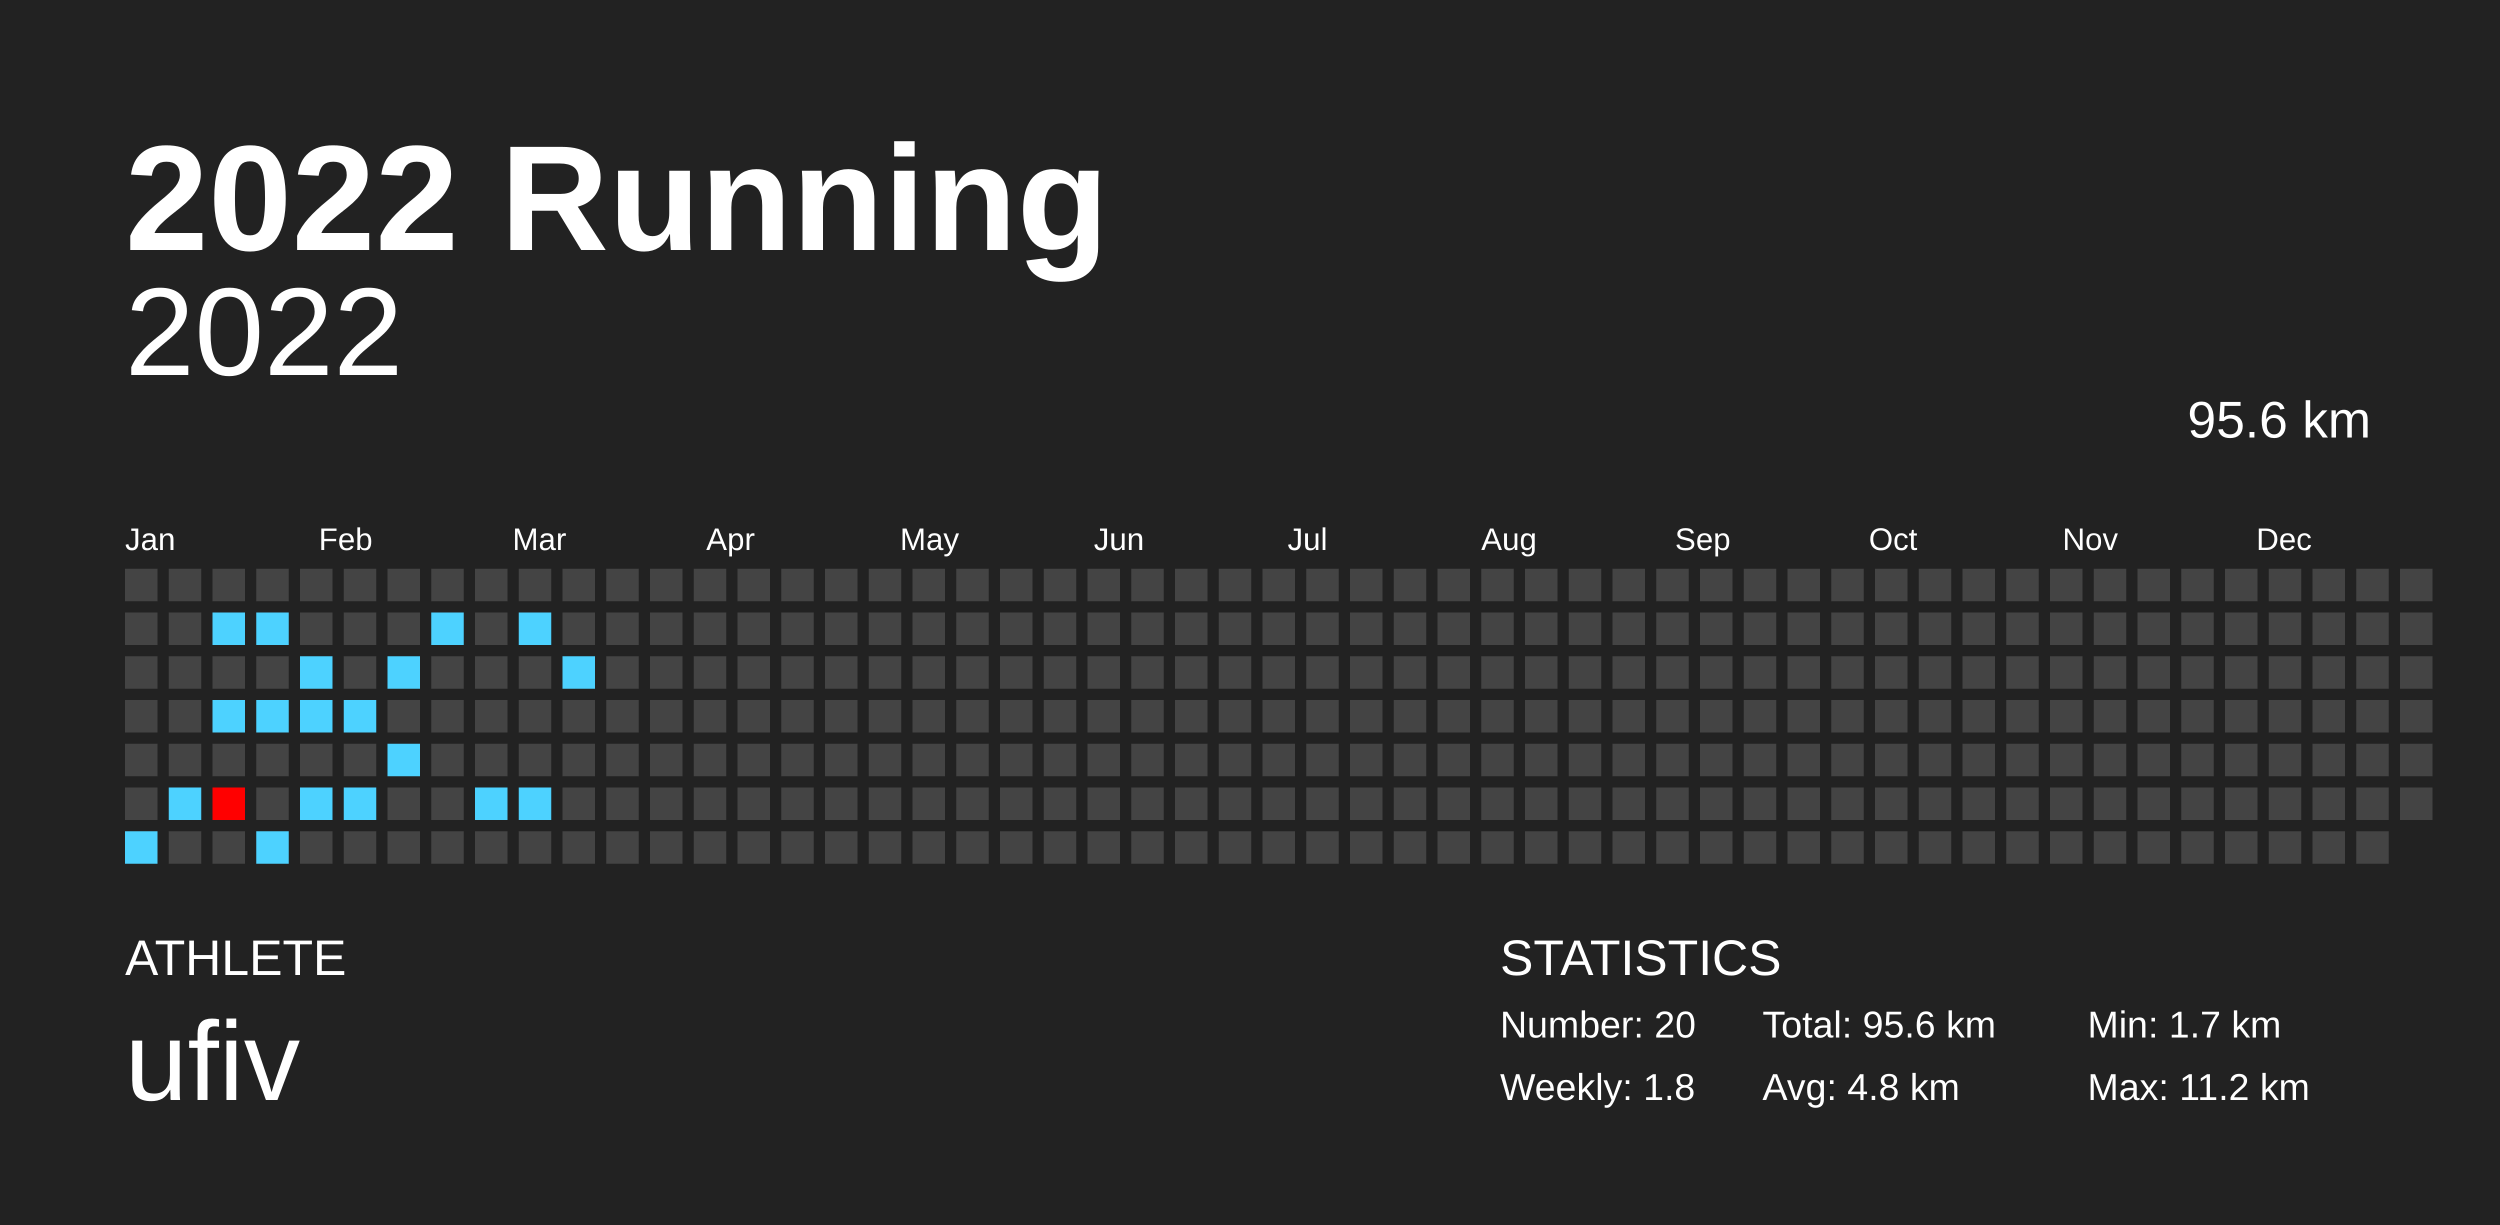
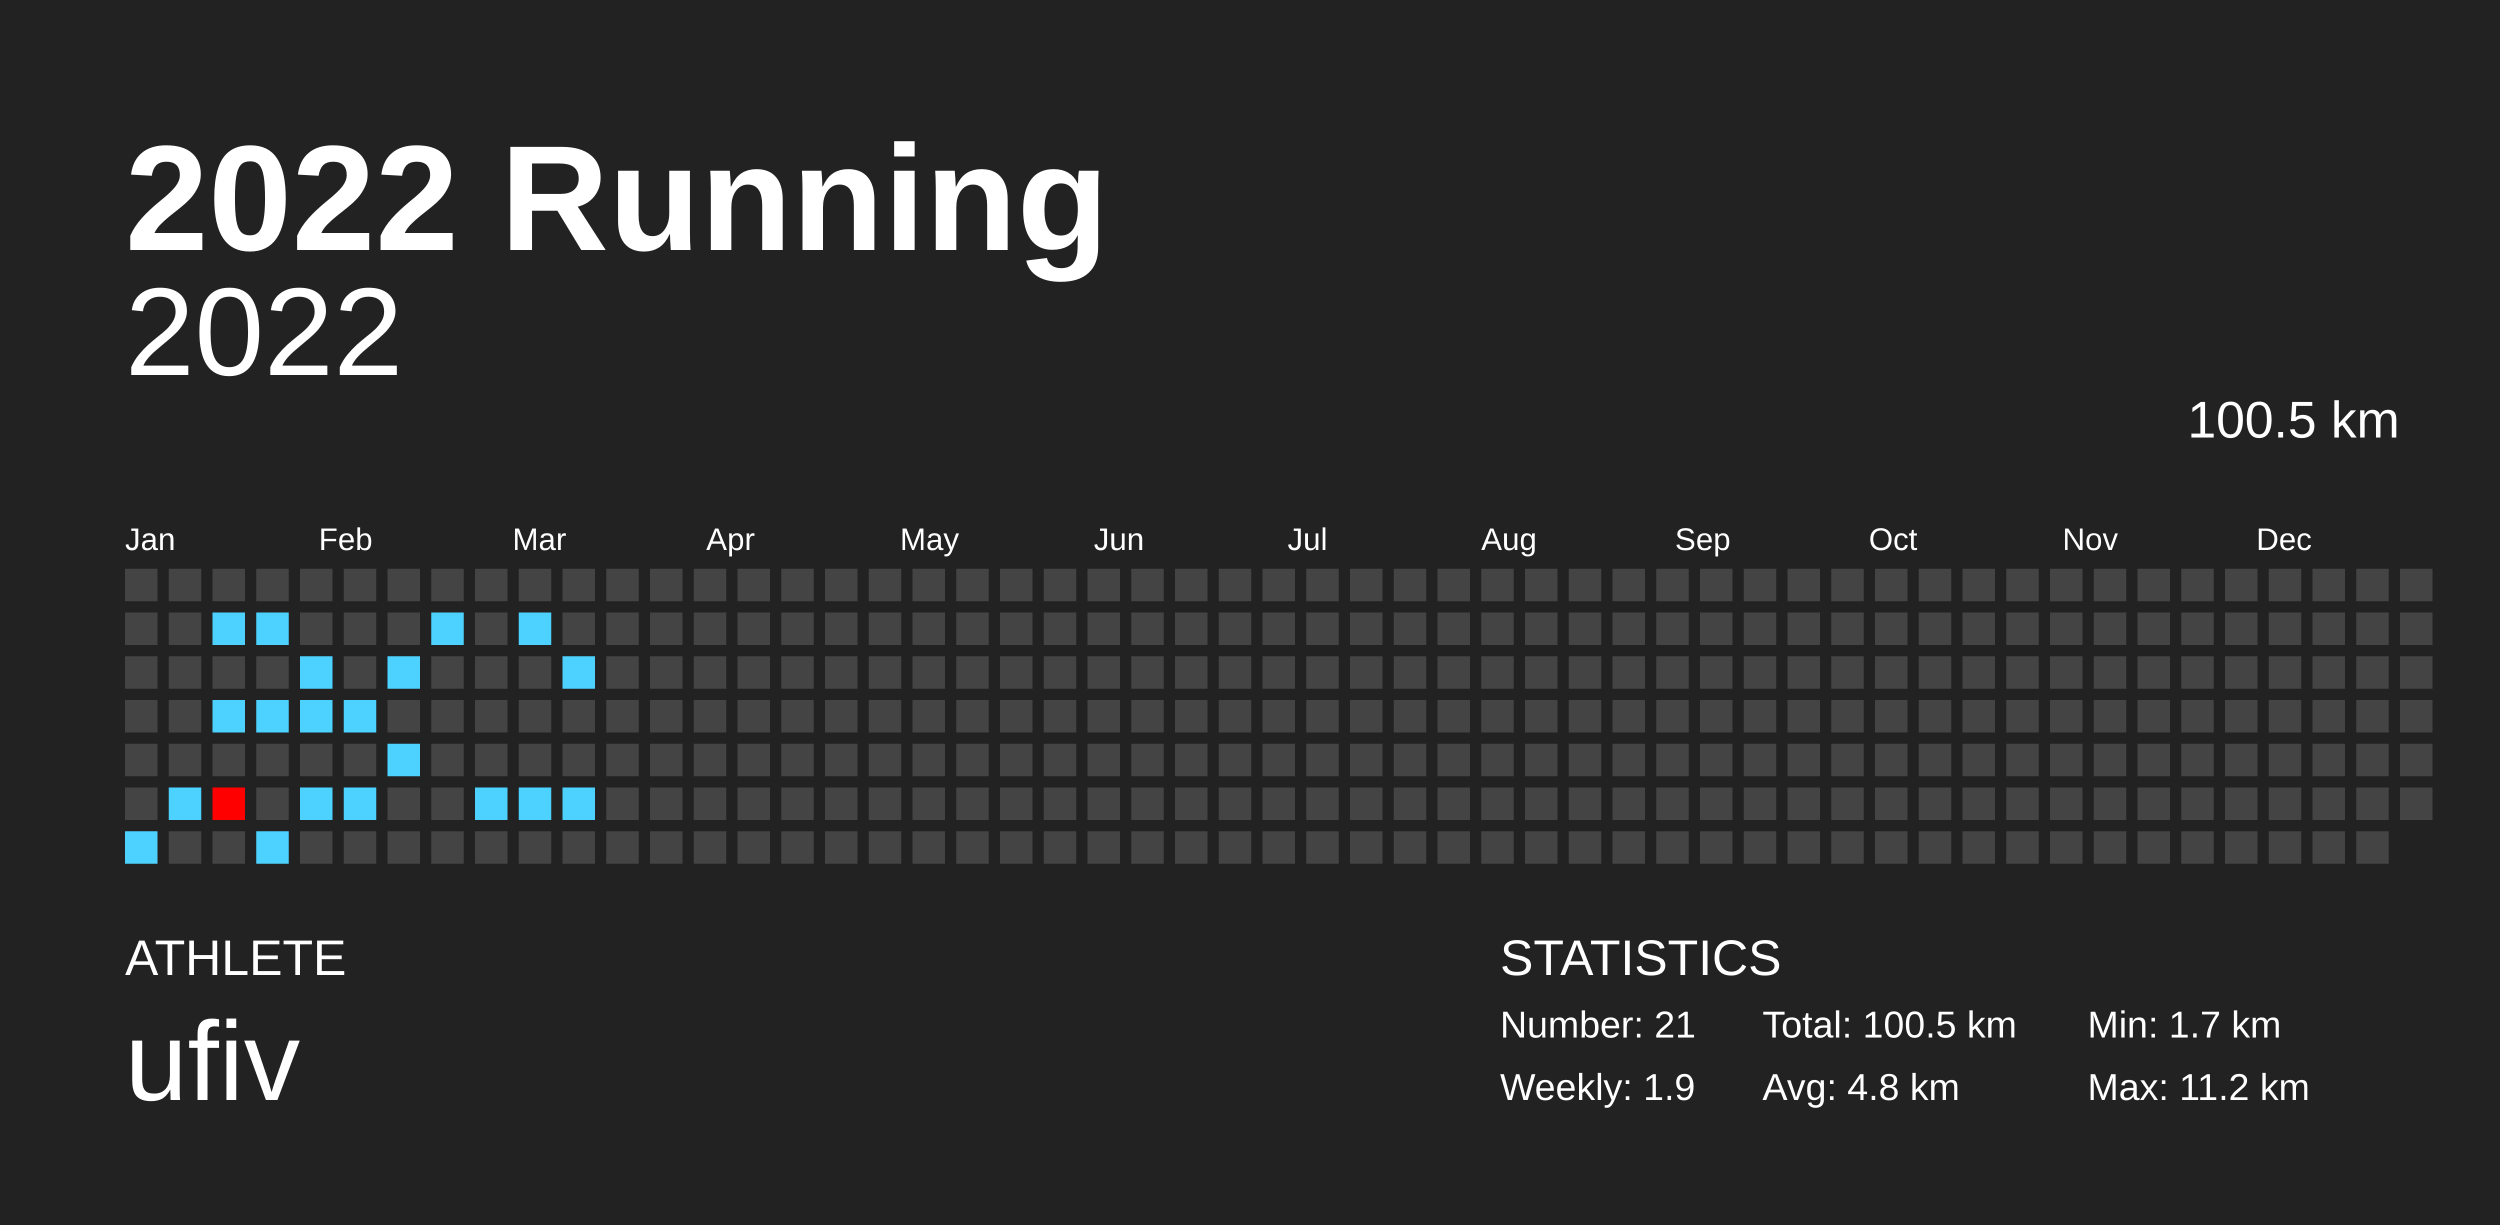
<svg xmlns="http://www.w3.org/2000/svg" baseProfile="full" height="98mm" version="1.1" viewBox="0,0,200,98" width="200mm">
  <defs />
  <rect fill="#222222" height="98" width="200" x="0" y="0" />
  <text fill="#FFFFFF" style="font-size:12px; font-family:Arial; font-weight:bold;" x="10" y="20">2022 Running</text>
  <text fill="#FFFFFF" style="font-size:4px; font-family:Arial" x="10" y="78">ATHLETE</text>
  <text fill="#FFFFFF" style="font-size:9px; font-family:Arial" x="10" y="88">ufiv</text>
  <text fill="#FFFFFF" style="font-size:4px; font-family:Arial" x="120" y="78">STATISTICS</text>
-   <text fill="#FFFFFF" style="font-size:3px; font-family:Arial" x="120" y="83">Number: 20</text>
-   <text fill="#FFFFFF" style="font-size:3px; font-family:Arial" x="120" y="88">Weekly: 1.8</text>
-   <text fill="#FFFFFF" style="font-size:3px; font-family:Arial" x="141" y="83">Total: 95.6 km</text>
+   <text fill="#FFFFFF" style="font-size:3px; font-family:Arial" x="120" y="83">Number: 21</text>
+   <text fill="#FFFFFF" style="font-size:3px; font-family:Arial" x="120" y="88">Weekly: 1.9</text>
+   <text fill="#FFFFFF" style="font-size:3px; font-family:Arial" x="141" y="83">Total: 100.5 km</text>
  <text fill="#FFFFFF" style="font-size:3px; font-family:Arial" x="141" y="88">Avg: 4.8 km</text>
  <text fill="#FFFFFF" style="font-size:3px; font-family:Arial" x="167" y="83">Min: 1.7 km</text>
  <text fill="#FFFFFF" style="font-size:3px; font-family:Arial" x="167" y="88">Max: 11.2 km</text>
  <text alignment-baseline="hanging" fill="#FFFFFF" style="font-size:10.0px; font-family:Arial;" x="10" y="30">2022</text>
-   <text alignment-baseline="hanging" fill="#FFFFFF" style="font-size:4.125px; font-family:Arial;" x="175" y="35">95.6 km</text>
+   <text alignment-baseline="hanging" fill="#FFFFFF" style="font-size:4.125px; font-family:Arial;" x="175" y="35">100.5 km</text>
  <text fill="#FFFFFF" style="font-size:2.5px; font-family:Arial" x="10.0" y="44">Jan</text>
  <text fill="#FFFFFF" style="font-size:2.5px; font-family:Arial" x="25.5" y="44">Feb</text>
  <text fill="#FFFFFF" style="font-size:2.5px; font-family:Arial" x="41.0" y="44">Mar</text>
  <text fill="#FFFFFF" style="font-size:2.5px; font-family:Arial" x="56.5" y="44">Apr</text>
  <text fill="#FFFFFF" style="font-size:2.5px; font-family:Arial" x="72.0" y="44">May</text>
  <text fill="#FFFFFF" style="font-size:2.5px; font-family:Arial" x="87.5" y="44">Jun</text>
  <text fill="#FFFFFF" style="font-size:2.5px; font-family:Arial" x="103.0" y="44">Jul</text>
  <text fill="#FFFFFF" style="font-size:2.5px; font-family:Arial" x="118.5" y="44">Aug</text>
  <text fill="#FFFFFF" style="font-size:2.5px; font-family:Arial" x="134.0" y="44">Sep</text>
  <text fill="#FFFFFF" style="font-size:2.5px; font-family:Arial" x="149.5" y="44">Oct</text>
  <text fill="#FFFFFF" style="font-size:2.5px; font-family:Arial" x="165.0" y="44">Nov</text>
  <text fill="#FFFFFF" style="font-size:2.5px; font-family:Arial" x="180.5" y="44">Dec</text>
  <rect fill="#444444" height="2.6" width="2.6" x="10.0" y="45.5" />
  <rect fill="#444444" height="2.6" width="2.6" x="10.0" y="49.0" />
  <rect fill="#444444" height="2.6" width="2.6" x="10.0" y="52.5" />
  <rect fill="#444444" height="2.6" width="2.6" x="10.0" y="56.0" />
  <rect fill="#444444" height="2.6" width="2.6" x="10.0" y="59.5" />
  <rect fill="#444444" height="2.6" width="2.6" x="10.0" y="63.0" />
  <rect fill="#4dd2ff" height="2.6" width="2.6" x="10.0" y="66.5" />
  <rect fill="#444444" height="2.6" width="2.6" x="13.5" y="45.5" />
  <rect fill="#444444" height="2.6" width="2.6" x="13.5" y="49.0" />
  <rect fill="#444444" height="2.6" width="2.6" x="13.5" y="52.5" />
  <rect fill="#444444" height="2.6" width="2.6" x="13.5" y="56.0" />
  <rect fill="#444444" height="2.6" width="2.6" x="13.5" y="59.5" />
  <rect fill="#4dd2ff" height="2.6" width="2.6" x="13.5" y="63.0" />
  <rect fill="#444444" height="2.6" width="2.6" x="13.5" y="66.5" />
  <rect fill="#444444" height="2.6" width="2.6" x="17.0" y="45.5" />
  <rect fill="#4dd2ff" height="2.6" width="2.6" x="17.0" y="49.0" />
  <rect fill="#444444" height="2.6" width="2.6" x="17.0" y="52.5" />
  <rect fill="#4dd2ff" height="2.6" width="2.6" x="17.0" y="56.0" />
  <rect fill="#444444" height="2.6" width="2.6" x="17.0" y="59.5" />
  <rect fill="#ff0000" height="2.6" width="2.6" x="17.0" y="63.0" />
  <rect fill="#444444" height="2.6" width="2.6" x="17.0" y="66.5" />
  <rect fill="#444444" height="2.6" width="2.6" x="20.5" y="45.5" />
  <rect fill="#4dd2ff" height="2.6" width="2.6" x="20.5" y="49.0" />
  <rect fill="#444444" height="2.6" width="2.6" x="20.5" y="52.5" />
  <rect fill="#4dd2ff" height="2.6" width="2.6" x="20.5" y="56.0" />
  <rect fill="#444444" height="2.6" width="2.6" x="20.5" y="59.5" />
  <rect fill="#444444" height="2.6" width="2.6" x="20.5" y="63.0" />
  <rect fill="#4dd2ff" height="2.6" width="2.6" x="20.5" y="66.5" />
  <rect fill="#444444" height="2.6" width="2.6" x="24.0" y="45.5" />
  <rect fill="#444444" height="2.6" width="2.6" x="24.0" y="49.0" />
  <rect fill="#4dd2ff" height="2.6" width="2.6" x="24.0" y="52.5" />
  <rect fill="#4dd2ff" height="2.6" width="2.6" x="24.0" y="56.0" />
  <rect fill="#444444" height="2.6" width="2.6" x="24.0" y="59.5" />
  <rect fill="#4dd2ff" height="2.6" width="2.6" x="24.0" y="63.0" />
  <rect fill="#444444" height="2.6" width="2.6" x="24.0" y="66.5" />
  <rect fill="#444444" height="2.6" width="2.6" x="27.5" y="45.5" />
  <rect fill="#444444" height="2.6" width="2.6" x="27.5" y="49.0" />
  <rect fill="#444444" height="2.6" width="2.6" x="27.5" y="52.5" />
  <rect fill="#4dd2ff" height="2.6" width="2.6" x="27.5" y="56.0" />
  <rect fill="#444444" height="2.6" width="2.6" x="27.5" y="59.5" />
  <rect fill="#4dd2ff" height="2.6" width="2.6" x="27.5" y="63.0" />
  <rect fill="#444444" height="2.6" width="2.6" x="27.5" y="66.5" />
  <rect fill="#444444" height="2.6" width="2.6" x="31.0" y="45.5" />
  <rect fill="#444444" height="2.6" width="2.6" x="31.0" y="49.0" />
  <rect fill="#4dd2ff" height="2.6" width="2.6" x="31.0" y="52.5" />
  <rect fill="#444444" height="2.6" width="2.6" x="31.0" y="56.0" />
  <rect fill="#4dd2ff" height="2.6" width="2.6" x="31.0" y="59.5" />
  <rect fill="#444444" height="2.6" width="2.6" x="31.0" y="63.0" />
  <rect fill="#444444" height="2.6" width="2.6" x="31.0" y="66.5" />
  <rect fill="#444444" height="2.6" width="2.6" x="34.5" y="45.5" />
  <rect fill="#4dd2ff" height="2.6" width="2.6" x="34.5" y="49.0" />
  <rect fill="#444444" height="2.6" width="2.6" x="34.5" y="52.5" />
  <rect fill="#444444" height="2.6" width="2.6" x="34.5" y="56.0" />
  <rect fill="#444444" height="2.6" width="2.6" x="34.5" y="59.5" />
  <rect fill="#444444" height="2.6" width="2.6" x="34.5" y="63.0" />
  <rect fill="#444444" height="2.6" width="2.6" x="34.5" y="66.5" />
  <rect fill="#444444" height="2.6" width="2.6" x="38.0" y="45.5" />
  <rect fill="#444444" height="2.6" width="2.6" x="38.0" y="49.0" />
  <rect fill="#444444" height="2.6" width="2.6" x="38.0" y="52.5" />
  <rect fill="#444444" height="2.6" width="2.6" x="38.0" y="56.0" />
  <rect fill="#444444" height="2.6" width="2.6" x="38.0" y="59.5" />
  <rect fill="#4dd2ff" height="2.6" width="2.6" x="38.0" y="63.0" />
  <rect fill="#444444" height="2.6" width="2.6" x="38.0" y="66.5" />
  <rect fill="#444444" height="2.6" width="2.6" x="41.5" y="45.5" />
  <rect fill="#4dd2ff" height="2.6" width="2.6" x="41.5" y="49.0" />
  <rect fill="#444444" height="2.6" width="2.6" x="41.5" y="52.5" />
  <rect fill="#444444" height="2.6" width="2.6" x="41.5" y="56.0" />
  <rect fill="#444444" height="2.6" width="2.6" x="41.5" y="59.5" />
  <rect fill="#4dd2ff" height="2.6" width="2.6" x="41.5" y="63.0" />
  <rect fill="#444444" height="2.6" width="2.6" x="41.5" y="66.5" />
  <rect fill="#444444" height="2.6" width="2.6" x="45.0" y="45.5" />
  <rect fill="#444444" height="2.6" width="2.6" x="45.0" y="49.0" />
  <rect fill="#4dd2ff" height="2.6" width="2.6" x="45.0" y="52.5" />
  <rect fill="#444444" height="2.6" width="2.6" x="45.0" y="56.0" />
  <rect fill="#444444" height="2.6" width="2.6" x="45.0" y="59.5" />
-   <rect fill="#444444" height="2.6" width="2.6" x="45.0" y="63.0" />
+   <rect fill="#4dd2ff" height="2.6" width="2.6" x="45.0" y="63.0" />
  <rect fill="#444444" height="2.6" width="2.6" x="45.0" y="66.5" />
  <rect fill="#444444" height="2.6" width="2.6" x="48.5" y="45.5" />
  <rect fill="#444444" height="2.6" width="2.6" x="48.5" y="49.0" />
  <rect fill="#444444" height="2.6" width="2.6" x="48.5" y="52.5" />
  <rect fill="#444444" height="2.6" width="2.6" x="48.5" y="56.0" />
  <rect fill="#444444" height="2.6" width="2.6" x="48.5" y="59.5" />
  <rect fill="#444444" height="2.6" width="2.6" x="48.5" y="63.0" />
  <rect fill="#444444" height="2.6" width="2.6" x="48.5" y="66.5" />
  <rect fill="#444444" height="2.6" width="2.6" x="52.0" y="45.5" />
  <rect fill="#444444" height="2.6" width="2.6" x="52.0" y="49.0" />
  <rect fill="#444444" height="2.6" width="2.6" x="52.0" y="52.5" />
  <rect fill="#444444" height="2.6" width="2.6" x="52.0" y="56.0" />
  <rect fill="#444444" height="2.6" width="2.6" x="52.0" y="59.5" />
  <rect fill="#444444" height="2.6" width="2.6" x="52.0" y="63.0" />
  <rect fill="#444444" height="2.6" width="2.6" x="52.0" y="66.5" />
  <rect fill="#444444" height="2.6" width="2.6" x="55.5" y="45.5" />
  <rect fill="#444444" height="2.6" width="2.6" x="55.5" y="49.0" />
  <rect fill="#444444" height="2.6" width="2.6" x="55.5" y="52.5" />
  <rect fill="#444444" height="2.6" width="2.6" x="55.5" y="56.0" />
  <rect fill="#444444" height="2.6" width="2.6" x="55.5" y="59.5" />
  <rect fill="#444444" height="2.6" width="2.6" x="55.5" y="63.0" />
  <rect fill="#444444" height="2.6" width="2.6" x="55.5" y="66.5" />
  <rect fill="#444444" height="2.6" width="2.6" x="59.0" y="45.5" />
  <rect fill="#444444" height="2.6" width="2.6" x="59.0" y="49.0" />
  <rect fill="#444444" height="2.6" width="2.6" x="59.0" y="52.5" />
  <rect fill="#444444" height="2.6" width="2.6" x="59.0" y="56.0" />
  <rect fill="#444444" height="2.6" width="2.6" x="59.0" y="59.5" />
  <rect fill="#444444" height="2.6" width="2.6" x="59.0" y="63.0" />
  <rect fill="#444444" height="2.6" width="2.6" x="59.0" y="66.5" />
  <rect fill="#444444" height="2.6" width="2.6" x="62.5" y="45.5" />
  <rect fill="#444444" height="2.6" width="2.6" x="62.5" y="49.0" />
  <rect fill="#444444" height="2.6" width="2.6" x="62.5" y="52.5" />
  <rect fill="#444444" height="2.6" width="2.6" x="62.5" y="56.0" />
  <rect fill="#444444" height="2.6" width="2.6" x="62.5" y="59.5" />
  <rect fill="#444444" height="2.6" width="2.6" x="62.5" y="63.0" />
  <rect fill="#444444" height="2.6" width="2.6" x="62.5" y="66.5" />
  <rect fill="#444444" height="2.6" width="2.6" x="66.0" y="45.5" />
  <rect fill="#444444" height="2.6" width="2.6" x="66.0" y="49.0" />
  <rect fill="#444444" height="2.6" width="2.6" x="66.0" y="52.5" />
  <rect fill="#444444" height="2.6" width="2.6" x="66.0" y="56.0" />
  <rect fill="#444444" height="2.6" width="2.6" x="66.0" y="59.5" />
  <rect fill="#444444" height="2.6" width="2.6" x="66.0" y="63.0" />
  <rect fill="#444444" height="2.6" width="2.6" x="66.0" y="66.5" />
  <rect fill="#444444" height="2.6" width="2.6" x="69.5" y="45.5" />
  <rect fill="#444444" height="2.6" width="2.6" x="69.5" y="49.0" />
  <rect fill="#444444" height="2.6" width="2.6" x="69.5" y="52.5" />
  <rect fill="#444444" height="2.6" width="2.6" x="69.5" y="56.0" />
  <rect fill="#444444" height="2.6" width="2.6" x="69.5" y="59.5" />
  <rect fill="#444444" height="2.6" width="2.6" x="69.5" y="63.0" />
  <rect fill="#444444" height="2.6" width="2.6" x="69.5" y="66.5" />
  <rect fill="#444444" height="2.6" width="2.6" x="73.0" y="45.5" />
  <rect fill="#444444" height="2.6" width="2.6" x="73.0" y="49.0" />
  <rect fill="#444444" height="2.6" width="2.6" x="73.0" y="52.5" />
  <rect fill="#444444" height="2.6" width="2.6" x="73.0" y="56.0" />
  <rect fill="#444444" height="2.6" width="2.6" x="73.0" y="59.5" />
  <rect fill="#444444" height="2.6" width="2.6" x="73.0" y="63.0" />
  <rect fill="#444444" height="2.6" width="2.6" x="73.0" y="66.5" />
  <rect fill="#444444" height="2.6" width="2.6" x="76.5" y="45.5" />
  <rect fill="#444444" height="2.6" width="2.6" x="76.5" y="49.0" />
  <rect fill="#444444" height="2.6" width="2.6" x="76.5" y="52.5" />
  <rect fill="#444444" height="2.6" width="2.6" x="76.5" y="56.0" />
  <rect fill="#444444" height="2.6" width="2.6" x="76.5" y="59.5" />
  <rect fill="#444444" height="2.6" width="2.6" x="76.5" y="63.0" />
  <rect fill="#444444" height="2.6" width="2.6" x="76.5" y="66.5" />
  <rect fill="#444444" height="2.6" width="2.6" x="80.0" y="45.5" />
  <rect fill="#444444" height="2.6" width="2.6" x="80.0" y="49.0" />
  <rect fill="#444444" height="2.6" width="2.6" x="80.0" y="52.5" />
  <rect fill="#444444" height="2.6" width="2.6" x="80.0" y="56.0" />
  <rect fill="#444444" height="2.6" width="2.6" x="80.0" y="59.5" />
  <rect fill="#444444" height="2.6" width="2.6" x="80.0" y="63.0" />
  <rect fill="#444444" height="2.6" width="2.6" x="80.0" y="66.5" />
  <rect fill="#444444" height="2.6" width="2.6" x="83.5" y="45.5" />
  <rect fill="#444444" height="2.6" width="2.6" x="83.5" y="49.0" />
  <rect fill="#444444" height="2.6" width="2.6" x="83.5" y="52.5" />
  <rect fill="#444444" height="2.6" width="2.6" x="83.5" y="56.0" />
  <rect fill="#444444" height="2.6" width="2.6" x="83.5" y="59.5" />
  <rect fill="#444444" height="2.6" width="2.6" x="83.5" y="63.0" />
  <rect fill="#444444" height="2.6" width="2.6" x="83.5" y="66.5" />
  <rect fill="#444444" height="2.6" width="2.6" x="87.0" y="45.5" />
  <rect fill="#444444" height="2.6" width="2.6" x="87.0" y="49.0" />
  <rect fill="#444444" height="2.6" width="2.6" x="87.0" y="52.5" />
  <rect fill="#444444" height="2.6" width="2.6" x="87.0" y="56.0" />
  <rect fill="#444444" height="2.6" width="2.6" x="87.0" y="59.5" />
  <rect fill="#444444" height="2.6" width="2.6" x="87.0" y="63.0" />
  <rect fill="#444444" height="2.6" width="2.6" x="87.0" y="66.5" />
  <rect fill="#444444" height="2.6" width="2.6" x="90.5" y="45.5" />
  <rect fill="#444444" height="2.6" width="2.6" x="90.5" y="49.0" />
  <rect fill="#444444" height="2.6" width="2.6" x="90.5" y="52.5" />
  <rect fill="#444444" height="2.6" width="2.6" x="90.5" y="56.0" />
  <rect fill="#444444" height="2.6" width="2.6" x="90.5" y="59.5" />
  <rect fill="#444444" height="2.6" width="2.6" x="90.5" y="63.0" />
  <rect fill="#444444" height="2.6" width="2.6" x="90.5" y="66.5" />
  <rect fill="#444444" height="2.6" width="2.6" x="94.0" y="45.5" />
  <rect fill="#444444" height="2.6" width="2.6" x="94.0" y="49.0" />
  <rect fill="#444444" height="2.6" width="2.6" x="94.0" y="52.5" />
  <rect fill="#444444" height="2.6" width="2.6" x="94.0" y="56.0" />
  <rect fill="#444444" height="2.6" width="2.6" x="94.0" y="59.5" />
  <rect fill="#444444" height="2.6" width="2.6" x="94.0" y="63.0" />
  <rect fill="#444444" height="2.6" width="2.6" x="94.0" y="66.5" />
  <rect fill="#444444" height="2.6" width="2.6" x="97.5" y="45.5" />
  <rect fill="#444444" height="2.6" width="2.6" x="97.5" y="49.0" />
  <rect fill="#444444" height="2.6" width="2.6" x="97.5" y="52.5" />
  <rect fill="#444444" height="2.6" width="2.6" x="97.5" y="56.0" />
  <rect fill="#444444" height="2.6" width="2.6" x="97.5" y="59.5" />
  <rect fill="#444444" height="2.6" width="2.6" x="97.5" y="63.0" />
  <rect fill="#444444" height="2.6" width="2.6" x="97.5" y="66.5" />
  <rect fill="#444444" height="2.6" width="2.6" x="101.0" y="45.5" />
  <rect fill="#444444" height="2.6" width="2.6" x="101.0" y="49.0" />
  <rect fill="#444444" height="2.6" width="2.6" x="101.0" y="52.5" />
  <rect fill="#444444" height="2.6" width="2.6" x="101.0" y="56.0" />
  <rect fill="#444444" height="2.6" width="2.6" x="101.0" y="59.5" />
  <rect fill="#444444" height="2.6" width="2.6" x="101.0" y="63.0" />
  <rect fill="#444444" height="2.6" width="2.6" x="101.0" y="66.5" />
  <rect fill="#444444" height="2.6" width="2.6" x="104.5" y="45.5" />
  <rect fill="#444444" height="2.6" width="2.6" x="104.5" y="49.0" />
  <rect fill="#444444" height="2.6" width="2.6" x="104.5" y="52.5" />
  <rect fill="#444444" height="2.6" width="2.6" x="104.5" y="56.0" />
  <rect fill="#444444" height="2.6" width="2.6" x="104.5" y="59.5" />
  <rect fill="#444444" height="2.6" width="2.6" x="104.5" y="63.0" />
  <rect fill="#444444" height="2.6" width="2.6" x="104.5" y="66.5" />
  <rect fill="#444444" height="2.6" width="2.6" x="108.0" y="45.5" />
  <rect fill="#444444" height="2.6" width="2.6" x="108.0" y="49.0" />
  <rect fill="#444444" height="2.6" width="2.6" x="108.0" y="52.5" />
  <rect fill="#444444" height="2.6" width="2.6" x="108.0" y="56.0" />
  <rect fill="#444444" height="2.6" width="2.6" x="108.0" y="59.5" />
  <rect fill="#444444" height="2.6" width="2.6" x="108.0" y="63.0" />
  <rect fill="#444444" height="2.6" width="2.6" x="108.0" y="66.5" />
  <rect fill="#444444" height="2.6" width="2.6" x="111.5" y="45.5" />
  <rect fill="#444444" height="2.6" width="2.6" x="111.5" y="49.0" />
  <rect fill="#444444" height="2.6" width="2.6" x="111.5" y="52.5" />
  <rect fill="#444444" height="2.6" width="2.6" x="111.5" y="56.0" />
  <rect fill="#444444" height="2.6" width="2.6" x="111.5" y="59.5" />
  <rect fill="#444444" height="2.6" width="2.6" x="111.5" y="63.0" />
  <rect fill="#444444" height="2.6" width="2.6" x="111.5" y="66.5" />
  <rect fill="#444444" height="2.6" width="2.6" x="115.0" y="45.5" />
  <rect fill="#444444" height="2.6" width="2.6" x="115.0" y="49.0" />
  <rect fill="#444444" height="2.6" width="2.6" x="115.0" y="52.5" />
  <rect fill="#444444" height="2.6" width="2.6" x="115.0" y="56.0" />
  <rect fill="#444444" height="2.6" width="2.6" x="115.0" y="59.5" />
  <rect fill="#444444" height="2.6" width="2.6" x="115.0" y="63.0" />
  <rect fill="#444444" height="2.6" width="2.6" x="115.0" y="66.5" />
  <rect fill="#444444" height="2.6" width="2.6" x="118.5" y="45.5" />
  <rect fill="#444444" height="2.6" width="2.6" x="118.5" y="49.0" />
  <rect fill="#444444" height="2.6" width="2.6" x="118.5" y="52.5" />
  <rect fill="#444444" height="2.6" width="2.6" x="118.5" y="56.0" />
  <rect fill="#444444" height="2.6" width="2.6" x="118.5" y="59.5" />
  <rect fill="#444444" height="2.6" width="2.6" x="118.5" y="63.0" />
  <rect fill="#444444" height="2.6" width="2.6" x="118.5" y="66.5" />
  <rect fill="#444444" height="2.6" width="2.6" x="122.0" y="45.5" />
  <rect fill="#444444" height="2.6" width="2.6" x="122.0" y="49.0" />
  <rect fill="#444444" height="2.6" width="2.6" x="122.0" y="52.5" />
  <rect fill="#444444" height="2.6" width="2.6" x="122.0" y="56.0" />
  <rect fill="#444444" height="2.6" width="2.6" x="122.0" y="59.5" />
  <rect fill="#444444" height="2.6" width="2.6" x="122.0" y="63.0" />
  <rect fill="#444444" height="2.6" width="2.6" x="122.0" y="66.5" />
  <rect fill="#444444" height="2.6" width="2.6" x="125.5" y="45.5" />
  <rect fill="#444444" height="2.6" width="2.6" x="125.5" y="49.0" />
  <rect fill="#444444" height="2.6" width="2.6" x="125.5" y="52.5" />
  <rect fill="#444444" height="2.6" width="2.6" x="125.5" y="56.0" />
  <rect fill="#444444" height="2.6" width="2.6" x="125.5" y="59.5" />
  <rect fill="#444444" height="2.6" width="2.6" x="125.5" y="63.0" />
  <rect fill="#444444" height="2.6" width="2.6" x="125.5" y="66.5" />
  <rect fill="#444444" height="2.6" width="2.6" x="129.0" y="45.5" />
  <rect fill="#444444" height="2.6" width="2.6" x="129.0" y="49.0" />
  <rect fill="#444444" height="2.6" width="2.6" x="129.0" y="52.5" />
  <rect fill="#444444" height="2.6" width="2.6" x="129.0" y="56.0" />
  <rect fill="#444444" height="2.6" width="2.6" x="129.0" y="59.5" />
  <rect fill="#444444" height="2.6" width="2.6" x="129.0" y="63.0" />
  <rect fill="#444444" height="2.6" width="2.6" x="129.0" y="66.5" />
  <rect fill="#444444" height="2.6" width="2.6" x="132.5" y="45.5" />
  <rect fill="#444444" height="2.6" width="2.6" x="132.5" y="49.0" />
  <rect fill="#444444" height="2.6" width="2.6" x="132.5" y="52.5" />
  <rect fill="#444444" height="2.6" width="2.6" x="132.5" y="56.0" />
  <rect fill="#444444" height="2.6" width="2.6" x="132.5" y="59.5" />
  <rect fill="#444444" height="2.6" width="2.6" x="132.5" y="63.0" />
  <rect fill="#444444" height="2.6" width="2.6" x="132.5" y="66.5" />
  <rect fill="#444444" height="2.6" width="2.6" x="136.0" y="45.5" />
  <rect fill="#444444" height="2.6" width="2.6" x="136.0" y="49.0" />
  <rect fill="#444444" height="2.6" width="2.6" x="136.0" y="52.5" />
  <rect fill="#444444" height="2.6" width="2.6" x="136.0" y="56.0" />
  <rect fill="#444444" height="2.6" width="2.6" x="136.0" y="59.5" />
  <rect fill="#444444" height="2.6" width="2.6" x="136.0" y="63.0" />
  <rect fill="#444444" height="2.6" width="2.6" x="136.0" y="66.5" />
  <rect fill="#444444" height="2.6" width="2.6" x="139.5" y="45.5" />
  <rect fill="#444444" height="2.6" width="2.6" x="139.5" y="49.0" />
  <rect fill="#444444" height="2.6" width="2.6" x="139.5" y="52.5" />
  <rect fill="#444444" height="2.6" width="2.6" x="139.5" y="56.0" />
  <rect fill="#444444" height="2.6" width="2.6" x="139.5" y="59.5" />
  <rect fill="#444444" height="2.6" width="2.6" x="139.5" y="63.0" />
  <rect fill="#444444" height="2.6" width="2.6" x="139.5" y="66.5" />
  <rect fill="#444444" height="2.6" width="2.6" x="143.0" y="45.5" />
  <rect fill="#444444" height="2.6" width="2.6" x="143.0" y="49.0" />
  <rect fill="#444444" height="2.6" width="2.6" x="143.0" y="52.5" />
  <rect fill="#444444" height="2.6" width="2.6" x="143.0" y="56.0" />
  <rect fill="#444444" height="2.6" width="2.6" x="143.0" y="59.5" />
  <rect fill="#444444" height="2.6" width="2.6" x="143.0" y="63.0" />
  <rect fill="#444444" height="2.6" width="2.6" x="143.0" y="66.5" />
  <rect fill="#444444" height="2.6" width="2.6" x="146.5" y="45.5" />
  <rect fill="#444444" height="2.6" width="2.6" x="146.5" y="49.0" />
  <rect fill="#444444" height="2.6" width="2.6" x="146.5" y="52.5" />
  <rect fill="#444444" height="2.6" width="2.6" x="146.5" y="56.0" />
  <rect fill="#444444" height="2.6" width="2.6" x="146.5" y="59.5" />
  <rect fill="#444444" height="2.6" width="2.6" x="146.5" y="63.0" />
  <rect fill="#444444" height="2.6" width="2.6" x="146.5" y="66.5" />
  <rect fill="#444444" height="2.6" width="2.6" x="150.0" y="45.5" />
  <rect fill="#444444" height="2.6" width="2.6" x="150.0" y="49.0" />
  <rect fill="#444444" height="2.6" width="2.6" x="150.0" y="52.5" />
  <rect fill="#444444" height="2.6" width="2.6" x="150.0" y="56.0" />
  <rect fill="#444444" height="2.6" width="2.6" x="150.0" y="59.5" />
  <rect fill="#444444" height="2.6" width="2.6" x="150.0" y="63.0" />
  <rect fill="#444444" height="2.6" width="2.6" x="150.0" y="66.5" />
  <rect fill="#444444" height="2.6" width="2.6" x="153.5" y="45.5" />
  <rect fill="#444444" height="2.6" width="2.6" x="153.5" y="49.0" />
  <rect fill="#444444" height="2.6" width="2.6" x="153.5" y="52.5" />
  <rect fill="#444444" height="2.6" width="2.6" x="153.5" y="56.0" />
  <rect fill="#444444" height="2.6" width="2.6" x="153.5" y="59.5" />
  <rect fill="#444444" height="2.6" width="2.6" x="153.5" y="63.0" />
  <rect fill="#444444" height="2.6" width="2.6" x="153.5" y="66.5" />
  <rect fill="#444444" height="2.6" width="2.6" x="157.0" y="45.5" />
  <rect fill="#444444" height="2.6" width="2.6" x="157.0" y="49.0" />
  <rect fill="#444444" height="2.6" width="2.6" x="157.0" y="52.5" />
  <rect fill="#444444" height="2.6" width="2.6" x="157.0" y="56.0" />
  <rect fill="#444444" height="2.6" width="2.6" x="157.0" y="59.5" />
  <rect fill="#444444" height="2.6" width="2.6" x="157.0" y="63.0" />
  <rect fill="#444444" height="2.6" width="2.6" x="157.0" y="66.5" />
  <rect fill="#444444" height="2.6" width="2.6" x="160.5" y="45.5" />
  <rect fill="#444444" height="2.6" width="2.6" x="160.5" y="49.0" />
  <rect fill="#444444" height="2.6" width="2.6" x="160.5" y="52.5" />
  <rect fill="#444444" height="2.6" width="2.6" x="160.5" y="56.0" />
  <rect fill="#444444" height="2.6" width="2.6" x="160.5" y="59.5" />
  <rect fill="#444444" height="2.6" width="2.6" x="160.5" y="63.0" />
  <rect fill="#444444" height="2.6" width="2.6" x="160.5" y="66.5" />
  <rect fill="#444444" height="2.6" width="2.6" x="164.0" y="45.5" />
  <rect fill="#444444" height="2.6" width="2.6" x="164.0" y="49.0" />
  <rect fill="#444444" height="2.6" width="2.6" x="164.0" y="52.5" />
  <rect fill="#444444" height="2.6" width="2.6" x="164.0" y="56.0" />
  <rect fill="#444444" height="2.6" width="2.6" x="164.0" y="59.5" />
  <rect fill="#444444" height="2.6" width="2.6" x="164.0" y="63.0" />
  <rect fill="#444444" height="2.6" width="2.6" x="164.0" y="66.5" />
  <rect fill="#444444" height="2.6" width="2.6" x="167.5" y="45.5" />
  <rect fill="#444444" height="2.6" width="2.6" x="167.5" y="49.0" />
  <rect fill="#444444" height="2.6" width="2.6" x="167.5" y="52.5" />
  <rect fill="#444444" height="2.6" width="2.6" x="167.5" y="56.0" />
  <rect fill="#444444" height="2.6" width="2.6" x="167.5" y="59.5" />
  <rect fill="#444444" height="2.6" width="2.6" x="167.5" y="63.0" />
  <rect fill="#444444" height="2.6" width="2.6" x="167.5" y="66.5" />
  <rect fill="#444444" height="2.6" width="2.6" x="171.0" y="45.5" />
  <rect fill="#444444" height="2.6" width="2.6" x="171.0" y="49.0" />
  <rect fill="#444444" height="2.6" width="2.6" x="171.0" y="52.5" />
  <rect fill="#444444" height="2.6" width="2.6" x="171.0" y="56.0" />
  <rect fill="#444444" height="2.6" width="2.6" x="171.0" y="59.5" />
  <rect fill="#444444" height="2.6" width="2.6" x="171.0" y="63.0" />
  <rect fill="#444444" height="2.6" width="2.6" x="171.0" y="66.5" />
  <rect fill="#444444" height="2.6" width="2.6" x="174.5" y="45.5" />
  <rect fill="#444444" height="2.6" width="2.6" x="174.5" y="49.0" />
  <rect fill="#444444" height="2.6" width="2.6" x="174.5" y="52.5" />
  <rect fill="#444444" height="2.6" width="2.6" x="174.5" y="56.0" />
  <rect fill="#444444" height="2.6" width="2.6" x="174.5" y="59.5" />
  <rect fill="#444444" height="2.6" width="2.6" x="174.5" y="63.0" />
  <rect fill="#444444" height="2.6" width="2.6" x="174.5" y="66.5" />
  <rect fill="#444444" height="2.6" width="2.6" x="178.0" y="45.5" />
  <rect fill="#444444" height="2.6" width="2.6" x="178.0" y="49.0" />
  <rect fill="#444444" height="2.6" width="2.6" x="178.0" y="52.5" />
  <rect fill="#444444" height="2.6" width="2.6" x="178.0" y="56.0" />
  <rect fill="#444444" height="2.6" width="2.6" x="178.0" y="59.5" />
  <rect fill="#444444" height="2.6" width="2.6" x="178.0" y="63.0" />
  <rect fill="#444444" height="2.6" width="2.6" x="178.0" y="66.5" />
  <rect fill="#444444" height="2.6" width="2.6" x="181.5" y="45.5" />
  <rect fill="#444444" height="2.6" width="2.6" x="181.5" y="49.0" />
  <rect fill="#444444" height="2.6" width="2.6" x="181.5" y="52.5" />
  <rect fill="#444444" height="2.6" width="2.6" x="181.5" y="56.0" />
  <rect fill="#444444" height="2.6" width="2.6" x="181.5" y="59.5" />
  <rect fill="#444444" height="2.6" width="2.6" x="181.5" y="63.0" />
  <rect fill="#444444" height="2.6" width="2.6" x="181.5" y="66.5" />
  <rect fill="#444444" height="2.6" width="2.6" x="185.0" y="45.5" />
  <rect fill="#444444" height="2.6" width="2.6" x="185.0" y="49.0" />
  <rect fill="#444444" height="2.6" width="2.6" x="185.0" y="52.5" />
  <rect fill="#444444" height="2.6" width="2.6" x="185.0" y="56.0" />
  <rect fill="#444444" height="2.6" width="2.6" x="185.0" y="59.5" />
  <rect fill="#444444" height="2.6" width="2.6" x="185.0" y="63.0" />
  <rect fill="#444444" height="2.6" width="2.6" x="185.0" y="66.5" />
  <rect fill="#444444" height="2.6" width="2.6" x="188.5" y="45.5" />
  <rect fill="#444444" height="2.6" width="2.6" x="188.5" y="49.0" />
  <rect fill="#444444" height="2.6" width="2.6" x="188.5" y="52.5" />
  <rect fill="#444444" height="2.6" width="2.6" x="188.5" y="56.0" />
  <rect fill="#444444" height="2.6" width="2.6" x="188.5" y="59.5" />
  <rect fill="#444444" height="2.6" width="2.6" x="188.5" y="63.0" />
  <rect fill="#444444" height="2.6" width="2.6" x="188.5" y="66.5" />
  <rect fill="#444444" height="2.6" width="2.6" x="192.0" y="45.5" />
  <rect fill="#444444" height="2.6" width="2.6" x="192.0" y="49.0" />
  <rect fill="#444444" height="2.6" width="2.6" x="192.0" y="52.5" />
  <rect fill="#444444" height="2.6" width="2.6" x="192.0" y="56.0" />
  <rect fill="#444444" height="2.6" width="2.6" x="192.0" y="59.5" />
  <rect fill="#444444" height="2.6" width="2.6" x="192.0" y="63.0" />
</svg>
